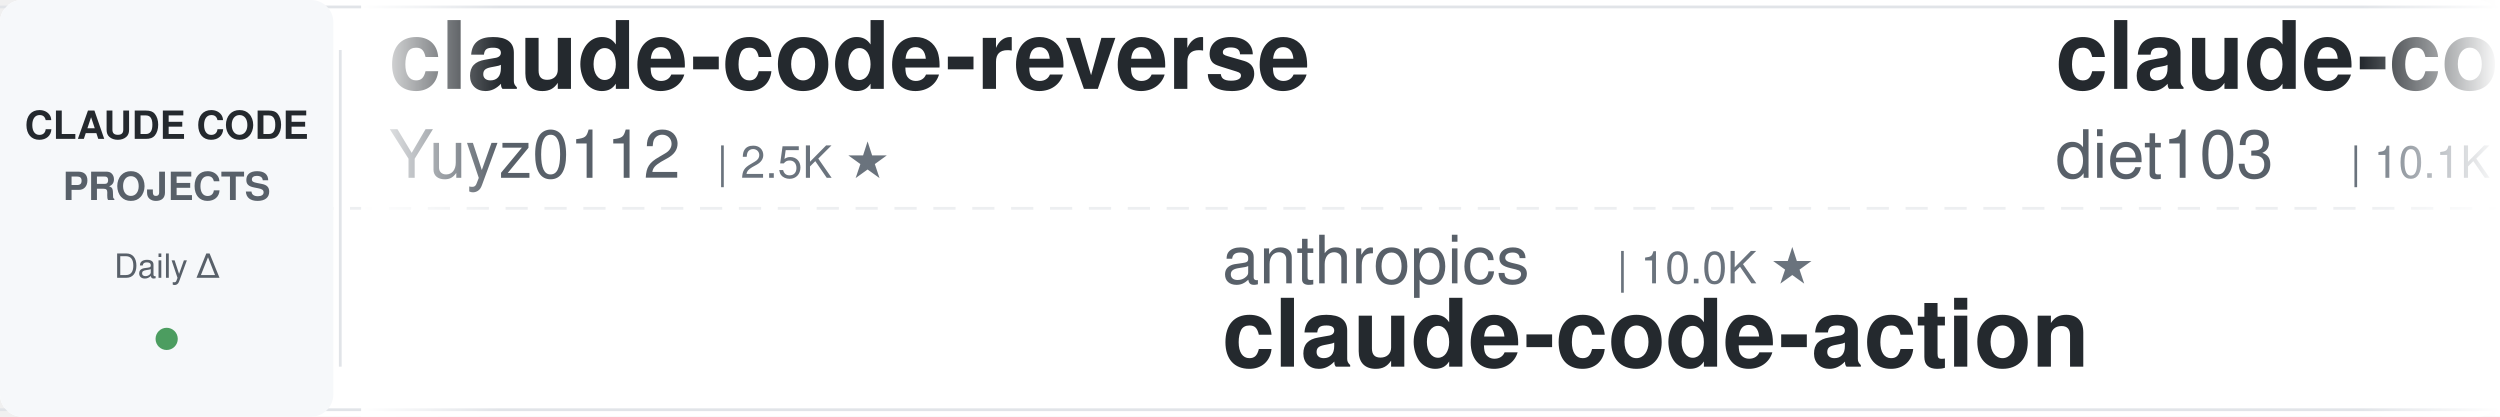
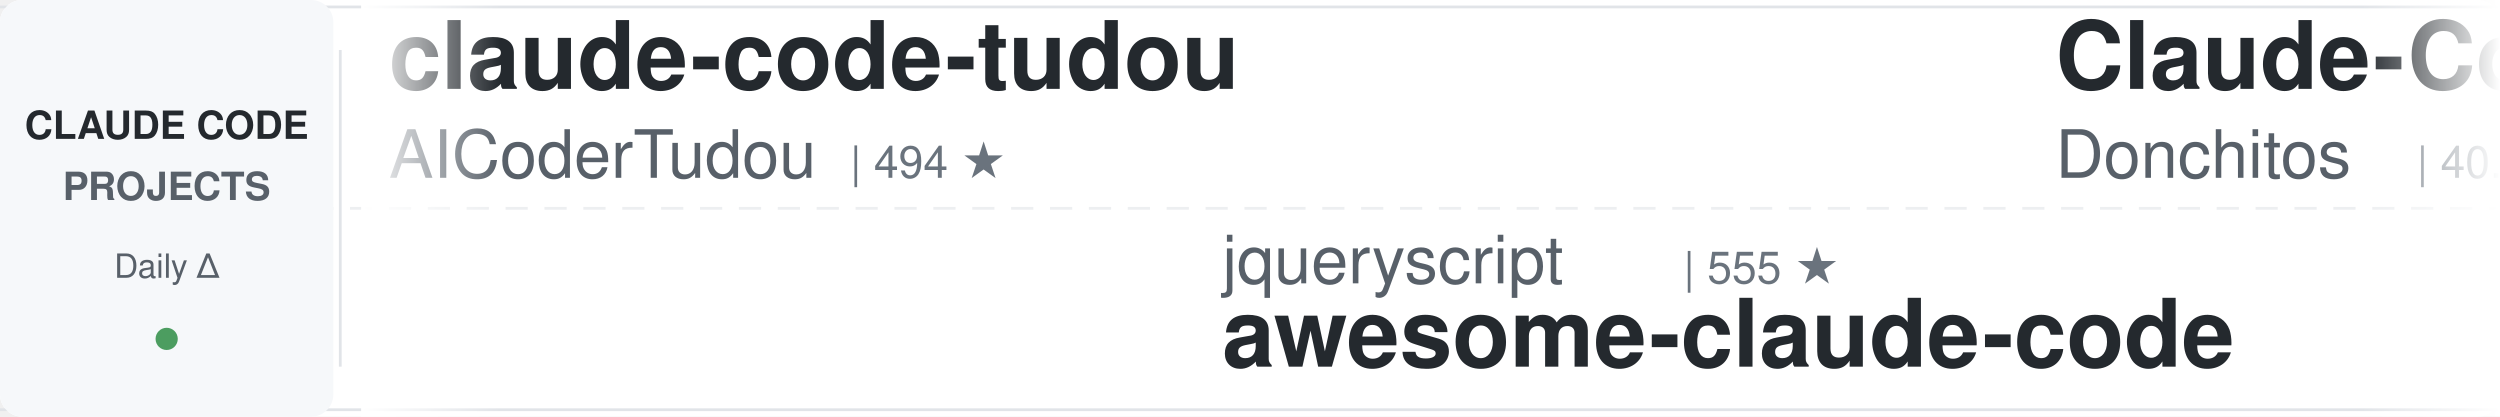
<svg xmlns="http://www.w3.org/2000/svg" width="900" height="150">
  <defs>
    <linearGradient id="leftFade" x1="0%" y1="0%" x2="100%" y2="0%">
      <stop offset="0%" style="stop-color:#ffffff;stop-opacity:1" />
      <stop offset="100%" style="stop-color:#ffffff;stop-opacity:0" />
    </linearGradient>
    <linearGradient id="rightFade" x1="0%" y1="0%" x2="100%" y2="0%">
      <stop offset="0%" style="stop-color:#ffffff;stop-opacity:0" />
      <stop offset="100%" style="stop-color:#ffffff;stop-opacity:1" />
    </linearGradient>
  </defs>
  <rect width="900" height="150" fill="#ffffff" rx="8" />
  <rect x="0" y="2" width="900" height="1" fill="#e1e4e8" />
  <rect x="0" y="147" width="900" height="1" fill="#e1e4e8" />
  <line x1="0" y1="75" x2="900" y2="75" stroke="#e1e4e8" stroke-width="1" stroke-dasharray="8 6" opacity="0.6" />
  <rect x="0" y="0" width="120" height="150" fill="#f6f8fa" rx="8" />
  <text x="60" y="50" font-family="-apple-system, BlinkMacSystemFont, 'Segoe UI', Helvetica, Arial, sans-serif" font-size="14" font-weight="600" fill="#24292e" text-anchor="middle">CLAUDE CODE</text>
  <text x="60" y="72" font-family="-apple-system, BlinkMacSystemFont, 'Segoe UI', Helvetica, Arial, sans-serif" font-size="14" font-weight="600" fill="#586069" text-anchor="middle">PROJECTS</text>
  <text x="60" y="100" font-family="-apple-system, BlinkMacSystemFont, 'Segoe UI', Helvetica, Arial, sans-serif" font-size="12" font-weight="500" fill="#586069" text-anchor="middle">Daily Δ</text>
  <circle cx="60" cy="122" r="4" fill="#22863a" opacity="0.8" />
  <rect x="122" y="18" width="1" height="114" fill="#e1e4e8" />
  <clipPath id="tickerClip">
    <rect x="130" y="0" width="770" height="150" />
  </clipPath>
  <g clip-path="url(#tickerClip)">
    <g id="tickerItems">
      <animateTransform attributeName="transform" attributeType="XML" type="translate" from="0 0" to="-3000 0" dur="54s" repeatCount="indefinite" />
      <g transform="translate(0, 0)">
-         <text x="140" y="32" font-family="-apple-system, BlinkMacSystemFont, 'Segoe UI', Helvetica, Arial, sans-serif" font-size="34" font-weight="600" fill="#24292e">claude-code-reverse</text>
-         <text x="140" y="64" font-family="-apple-system, BlinkMacSystemFont, 'Segoe UI', Helvetica, Arial, sans-serif" font-size="24" font-weight="400" fill="#586069">Yuyz0112</text>
-         <text x="258" y="64" font-family="-apple-system, BlinkMacSystemFont, 'Segoe UI', Helvetica, Arial, sans-serif" font-size="16" font-weight="500" fill="#6a737d">| 2.5K ★</text>
+         <text x="140" y="32" font-family="-apple-system, BlinkMacSystemFont, 'Segoe UI', Helvetica, Arial, sans-serif" font-size="34" font-weight="600" fill="#24292e">claude-code-tudou</text>
+         <text x="140" y="64" font-family="-apple-system, BlinkMacSystemFont, 'Segoe UI', Helvetica, Arial, sans-serif" font-size="24" font-weight="400" fill="#586069">AICoderTudou</text>
+         <text x="306" y="64" font-family="-apple-system, BlinkMacSystemFont, 'Segoe UI', Helvetica, Arial, sans-serif" font-size="16" font-weight="500" fill="#6a737d">| 494 ★</text>
      </g>
      <g transform="translate(300, 0)">
-         <text x="140" y="102" font-family="-apple-system, BlinkMacSystemFont, 'Segoe UI', Helvetica, Arial, sans-serif" font-size="24" font-weight="400" fill="#586069">anthropics</text>
-         <text x="282" y="102" font-family="-apple-system, BlinkMacSystemFont, 'Segoe UI', Helvetica, Arial, sans-serif" font-size="16" font-weight="500" fill="#6a737d">| 10.0K ★</text>
-         <text x="140" y="132" font-family="-apple-system, BlinkMacSystemFont, 'Segoe UI', Helvetica, Arial, sans-serif" font-size="34" font-weight="600" fill="#24292e">claude-code-action</text>
+         <text x="140" y="102" font-family="-apple-system, BlinkMacSystemFont, 'Segoe UI', Helvetica, Arial, sans-serif" font-size="24" font-weight="400" fill="#586069">jqueryscript</text>
+         <text x="306" y="102" font-family="-apple-system, BlinkMacSystemFont, 'Segoe UI', Helvetica, Arial, sans-serif" font-size="16" font-weight="500" fill="#6a737d">| 555 ★</text>
+         <text x="140" y="132" font-family="-apple-system, BlinkMacSystemFont, 'Segoe UI', Helvetica, Arial, sans-serif" font-size="34" font-weight="600" fill="#24292e">awesome-claude-code</text>
      </g>
      <g transform="translate(600, 0)">
-         <text x="140" y="32" font-family="-apple-system, BlinkMacSystemFont, 'Segoe UI', Helvetica, Arial, sans-serif" font-size="34" font-weight="600" fill="#24292e">claude-code-infrastructu...</text>
-         <text x="140" y="64" font-family="-apple-system, BlinkMacSystemFont, 'Segoe UI', Helvetica, Arial, sans-serif" font-size="24" font-weight="400" fill="#586069">diet103</text>
-         <text x="246" y="64" font-family="-apple-system, BlinkMacSystemFont, 'Segoe UI', Helvetica, Arial, sans-serif" font-size="16" font-weight="500" fill="#6a737d">| 10.1K ★</text>
+         <text x="140" y="32" font-family="-apple-system, BlinkMacSystemFont, 'Segoe UI', Helvetica, Arial, sans-serif" font-size="34" font-weight="600" fill="#24292e">Claude-Code-Game-Studios</text>
+         <text x="140" y="64" font-family="-apple-system, BlinkMacSystemFont, 'Segoe UI', Helvetica, Arial, sans-serif" font-size="24" font-weight="400" fill="#586069">Donchitos</text>
+         <text x="270" y="64" font-family="-apple-system, BlinkMacSystemFont, 'Segoe UI', Helvetica, Arial, sans-serif" font-size="16" font-weight="500" fill="#6a737d">| 40.4K ★</text>
      </g>
      <g transform="translate(900, 0)">
-         <text x="140" y="102" font-family="-apple-system, BlinkMacSystemFont, 'Segoe UI', Helvetica, Arial, sans-serif" font-size="24" font-weight="400" fill="#586069">ding113</text>
-         <text x="246" y="102" font-family="-apple-system, BlinkMacSystemFont, 'Segoe UI', Helvetica, Arial, sans-serif" font-size="16" font-weight="500" fill="#6a737d">| 3.4K ★</text>
-         <text x="140" y="132" font-family="-apple-system, BlinkMacSystemFont, 'Segoe UI', Helvetica, Arial, sans-serif" font-size="34" font-weight="600" fill="#24292e">claude-code-hub</text>
+         <text x="140" y="102" font-family="-apple-system, BlinkMacSystemFont, 'Segoe UI', Helvetica, Arial, sans-serif" font-size="24" font-weight="400" fill="#586069">affaan-m</text>
+         <text x="258" y="102" font-family="-apple-system, BlinkMacSystemFont, 'Segoe UI', Helvetica, Arial, sans-serif" font-size="16" font-weight="500" fill="#6a737d">| 308.0K ★</text>
+         <text x="140" y="132" font-family="-apple-system, BlinkMacSystemFont, 'Segoe UI', Helvetica, Arial, sans-serif" font-size="34" font-weight="600" fill="#24292e">ECC</text>
      </g>
      <g transform="translate(1200, 0)">
+         <text x="140" y="32" font-family="-apple-system, BlinkMacSystemFont, 'Segoe UI', Helvetica, Arial, sans-serif" font-size="34" font-weight="600" fill="#24292e">claude_codex_bridge</text>
+         <text x="140" y="64" font-family="-apple-system, BlinkMacSystemFont, 'Segoe UI', Helvetica, Arial, sans-serif" font-size="24" font-weight="400" fill="#586069">SeemSeam</text>
+         <text x="258" y="64" font-family="-apple-system, BlinkMacSystemFont, 'Segoe UI', Helvetica, Arial, sans-serif" font-size="16" font-weight="500" fill="#6a737d">| 3.6K ★</text>
+       </g>
+       <g transform="translate(1500, 0)">
+         <text x="140" y="102" font-family="-apple-system, BlinkMacSystemFont, 'Segoe UI', Helvetica, Arial, sans-serif" font-size="24" font-weight="400" fill="#586069">alejandrobalderas</text>
+         <text x="366" y="102" font-family="-apple-system, BlinkMacSystemFont, 'Segoe UI', Helvetica, Arial, sans-serif" font-size="16" font-weight="500" fill="#6a737d">| 3.0K ★</text>
+         <text x="140" y="132" font-family="-apple-system, BlinkMacSystemFont, 'Segoe UI', Helvetica, Arial, sans-serif" font-size="34" font-weight="600" fill="#24292e">claude-code-from-source</text>
+       </g>
+       <g transform="translate(1800, 0)">
+         <text x="140" y="32" font-family="-apple-system, BlinkMacSystemFont, 'Segoe UI', Helvetica, Arial, sans-serif" font-size="34" font-weight="600" fill="#24292e">claude-code-action</text>
+         <text x="140" y="64" font-family="-apple-system, BlinkMacSystemFont, 'Segoe UI', Helvetica, Arial, sans-serif" font-size="24" font-weight="400" fill="#586069">anthropics</text>
+         <text x="282" y="64" font-family="-apple-system, BlinkMacSystemFont, 'Segoe UI', Helvetica, Arial, sans-serif" font-size="16" font-weight="500" fill="#6a737d">| 10.0K ★</text>
+       </g>
+       <g transform="translate(2100, 0)">
+         <text x="140" y="102" font-family="-apple-system, BlinkMacSystemFont, 'Segoe UI', Helvetica, Arial, sans-serif" font-size="24" font-weight="400" fill="#586069">rohitg00</text>
+         <text x="258" y="102" font-family="-apple-system, BlinkMacSystemFont, 'Segoe UI', Helvetica, Arial, sans-serif" font-size="16" font-weight="500" fill="#6a737d">| 2.9K ★</text>
+         <text x="140" y="132" font-family="-apple-system, BlinkMacSystemFont, 'Segoe UI', Helvetica, Arial, sans-serif" font-size="34" font-weight="600" fill="#24292e">awesome-claude-code-tool...</text>
+       </g>
+       <g transform="translate(2400, 0)">
        <text x="140" y="32" font-family="-apple-system, BlinkMacSystemFont, 'Segoe UI', Helvetica, Arial, sans-serif" font-size="34" font-weight="600" fill="#24292e">Claude-Code-Usage-Monito...</text>
        <text x="140" y="64" font-family="-apple-system, BlinkMacSystemFont, 'Segoe UI', Helvetica, Arial, sans-serif" font-size="24" font-weight="400" fill="#586069">Maciek-roboblog</text>
        <text x="342" y="64" font-family="-apple-system, BlinkMacSystemFont, 'Segoe UI', Helvetica, Arial, sans-serif" font-size="16" font-weight="500" fill="#6a737d">| 8.8K ★</text>
      </g>
-       <g transform="translate(1500, 0)">
-         <text x="140" y="102" font-family="-apple-system, BlinkMacSystemFont, 'Segoe UI', Helvetica, Arial, sans-serif" font-size="24" font-weight="400" fill="#586069">AprilNEA</text>
-         <text x="258" y="102" font-family="-apple-system, BlinkMacSystemFont, 'Segoe UI', Helvetica, Arial, sans-serif" font-size="16" font-weight="500" fill="#6a737d">| 393 ★</text>
-         <text x="140" y="132" font-family="-apple-system, BlinkMacSystemFont, 'Segoe UI', Helvetica, Arial, sans-serif" font-size="34" font-weight="600" fill="#24292e">claude-code-source</text>
-       </g>
-       <g transform="translate(1800, 0)">
-         <text x="140" y="32" font-family="-apple-system, BlinkMacSystemFont, 'Segoe UI', Helvetica, Arial, sans-serif" font-size="34" font-weight="600" fill="#24292e">awesome-claude-code-suba...</text>
-         <text x="140" y="64" font-family="-apple-system, BlinkMacSystemFont, 'Segoe UI', Helvetica, Arial, sans-serif" font-size="24" font-weight="400" fill="#586069">VoltAgent</text>
-         <text x="270" y="64" font-family="-apple-system, BlinkMacSystemFont, 'Segoe UI', Helvetica, Arial, sans-serif" font-size="16" font-weight="500" fill="#6a737d">| 26.7K ★</text>
-       </g>
-       <g transform="translate(2100, 0)">
-         <text x="140" y="102" font-family="-apple-system, BlinkMacSystemFont, 'Segoe UI', Helvetica, Arial, sans-serif" font-size="24" font-weight="400" fill="#586069">hangsman</text>
-         <text x="258" y="102" font-family="-apple-system, BlinkMacSystemFont, 'Segoe UI', Helvetica, Arial, sans-serif" font-size="16" font-weight="500" fill="#6a737d">| 798 ★</text>
-         <text x="140" y="132" font-family="-apple-system, BlinkMacSystemFont, 'Segoe UI', Helvetica, Arial, sans-serif" font-size="34" font-weight="600" fill="#24292e">claude-code-source</text>
-       </g>
-       <g transform="translate(2400, 0)">
-         <text x="140" y="32" font-family="-apple-system, BlinkMacSystemFont, 'Segoe UI', Helvetica, Arial, sans-serif" font-size="34" font-weight="600" fill="#24292e">claude-code-guide</text>
-         <text x="140" y="64" font-family="-apple-system, BlinkMacSystemFont, 'Segoe UI', Helvetica, Arial, sans-serif" font-size="24" font-weight="400" fill="#586069">zebbern</text>
-         <text x="246" y="64" font-family="-apple-system, BlinkMacSystemFont, 'Segoe UI', Helvetica, Arial, sans-serif" font-size="16" font-weight="500" fill="#6a737d">| 4.7K ★</text>
-       </g>
      <g transform="translate(2700, 0)">
-         <text x="140" y="102" font-family="-apple-system, BlinkMacSystemFont, 'Segoe UI', Helvetica, Arial, sans-serif" font-size="24" font-weight="400" fill="#586069">ccplugins</text>
-         <text x="270" y="102" font-family="-apple-system, BlinkMacSystemFont, 'Segoe UI', Helvetica, Arial, sans-serif" font-size="16" font-weight="500" fill="#6a737d">| 1.0K ★</text>
-         <text x="140" y="132" font-family="-apple-system, BlinkMacSystemFont, 'Segoe UI', Helvetica, Arial, sans-serif" font-size="34" font-weight="600" fill="#24292e">awesome-claude-code-plug...</text>
+         <text x="140" y="102" font-family="-apple-system, BlinkMacSystemFont, 'Segoe UI', Helvetica, Arial, sans-serif" font-size="24" font-weight="400" fill="#586069">digitalsamba</text>
+         <text x="306" y="102" font-family="-apple-system, BlinkMacSystemFont, 'Segoe UI', Helvetica, Arial, sans-serif" font-size="16" font-weight="500" fill="#6a737d">| 2.7K ★</text>
+         <text x="140" y="132" font-family="-apple-system, BlinkMacSystemFont, 'Segoe UI', Helvetica, Arial, sans-serif" font-size="34" font-weight="600" fill="#24292e">claude-code-video-toolki...</text>
      </g>
      <g transform="translate(3000, 0)">
-         <text x="140" y="32" font-family="-apple-system, BlinkMacSystemFont, 'Segoe UI', Helvetica, Arial, sans-serif" font-size="34" font-weight="600" fill="#24292e">claude-code-reverse</text>
-         <text x="140" y="64" font-family="-apple-system, BlinkMacSystemFont, 'Segoe UI', Helvetica, Arial, sans-serif" font-size="24" font-weight="400" fill="#586069">Yuyz0112</text>
-         <text x="258" y="64" font-family="-apple-system, BlinkMacSystemFont, 'Segoe UI', Helvetica, Arial, sans-serif" font-size="16" font-weight="500" fill="#6a737d">| 2.5K ★</text>
+         <text x="140" y="32" font-family="-apple-system, BlinkMacSystemFont, 'Segoe UI', Helvetica, Arial, sans-serif" font-size="34" font-weight="600" fill="#24292e">claude-code-tudou</text>
+         <text x="140" y="64" font-family="-apple-system, BlinkMacSystemFont, 'Segoe UI', Helvetica, Arial, sans-serif" font-size="24" font-weight="400" fill="#586069">AICoderTudou</text>
+         <text x="306" y="64" font-family="-apple-system, BlinkMacSystemFont, 'Segoe UI', Helvetica, Arial, sans-serif" font-size="16" font-weight="500" fill="#6a737d">| 494 ★</text>
      </g>
      <g transform="translate(3300, 0)">
-         <text x="140" y="102" font-family="-apple-system, BlinkMacSystemFont, 'Segoe UI', Helvetica, Arial, sans-serif" font-size="24" font-weight="400" fill="#586069">anthropics</text>
-         <text x="282" y="102" font-family="-apple-system, BlinkMacSystemFont, 'Segoe UI', Helvetica, Arial, sans-serif" font-size="16" font-weight="500" fill="#6a737d">| 10.0K ★</text>
-         <text x="140" y="132" font-family="-apple-system, BlinkMacSystemFont, 'Segoe UI', Helvetica, Arial, sans-serif" font-size="34" font-weight="600" fill="#24292e">claude-code-action</text>
+         <text x="140" y="102" font-family="-apple-system, BlinkMacSystemFont, 'Segoe UI', Helvetica, Arial, sans-serif" font-size="24" font-weight="400" fill="#586069">jqueryscript</text>
+         <text x="306" y="102" font-family="-apple-system, BlinkMacSystemFont, 'Segoe UI', Helvetica, Arial, sans-serif" font-size="16" font-weight="500" fill="#6a737d">| 555 ★</text>
+         <text x="140" y="132" font-family="-apple-system, BlinkMacSystemFont, 'Segoe UI', Helvetica, Arial, sans-serif" font-size="34" font-weight="600" fill="#24292e">awesome-claude-code</text>
      </g>
      <g transform="translate(3600, 0)">
-         <text x="140" y="32" font-family="-apple-system, BlinkMacSystemFont, 'Segoe UI', Helvetica, Arial, sans-serif" font-size="34" font-weight="600" fill="#24292e">claude-code-infrastructu...</text>
-         <text x="140" y="64" font-family="-apple-system, BlinkMacSystemFont, 'Segoe UI', Helvetica, Arial, sans-serif" font-size="24" font-weight="400" fill="#586069">diet103</text>
-         <text x="246" y="64" font-family="-apple-system, BlinkMacSystemFont, 'Segoe UI', Helvetica, Arial, sans-serif" font-size="16" font-weight="500" fill="#6a737d">| 10.1K ★</text>
+         <text x="140" y="32" font-family="-apple-system, BlinkMacSystemFont, 'Segoe UI', Helvetica, Arial, sans-serif" font-size="34" font-weight="600" fill="#24292e">Claude-Code-Game-Studios</text>
+         <text x="140" y="64" font-family="-apple-system, BlinkMacSystemFont, 'Segoe UI', Helvetica, Arial, sans-serif" font-size="24" font-weight="400" fill="#586069">Donchitos</text>
+         <text x="270" y="64" font-family="-apple-system, BlinkMacSystemFont, 'Segoe UI', Helvetica, Arial, sans-serif" font-size="16" font-weight="500" fill="#6a737d">| 40.4K ★</text>
      </g>
      <g transform="translate(3900, 0)">
-         <text x="140" y="102" font-family="-apple-system, BlinkMacSystemFont, 'Segoe UI', Helvetica, Arial, sans-serif" font-size="24" font-weight="400" fill="#586069">ding113</text>
-         <text x="246" y="102" font-family="-apple-system, BlinkMacSystemFont, 'Segoe UI', Helvetica, Arial, sans-serif" font-size="16" font-weight="500" fill="#6a737d">| 3.4K ★</text>
-         <text x="140" y="132" font-family="-apple-system, BlinkMacSystemFont, 'Segoe UI', Helvetica, Arial, sans-serif" font-size="34" font-weight="600" fill="#24292e">claude-code-hub</text>
+         <text x="140" y="102" font-family="-apple-system, BlinkMacSystemFont, 'Segoe UI', Helvetica, Arial, sans-serif" font-size="24" font-weight="400" fill="#586069">affaan-m</text>
+         <text x="258" y="102" font-family="-apple-system, BlinkMacSystemFont, 'Segoe UI', Helvetica, Arial, sans-serif" font-size="16" font-weight="500" fill="#6a737d">| 308.0K ★</text>
+         <text x="140" y="132" font-family="-apple-system, BlinkMacSystemFont, 'Segoe UI', Helvetica, Arial, sans-serif" font-size="34" font-weight="600" fill="#24292e">ECC</text>
      </g>
    </g>
  </g>
  <rect x="130" y="0" width="50" height="150" fill="url(#leftFade)" />
  <rect x="850" y="0" width="50" height="150" fill="url(#rightFade)" />
</svg>
